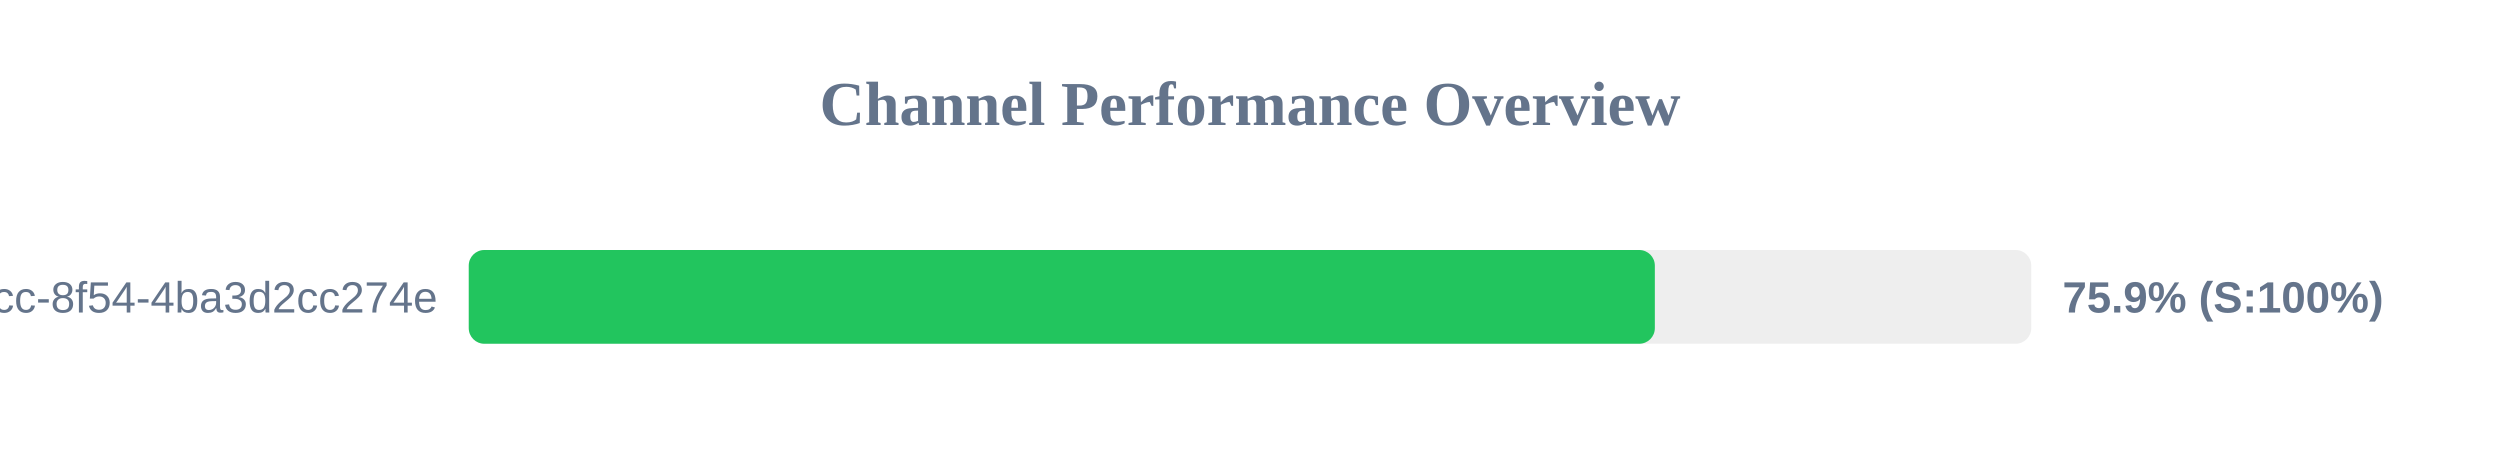
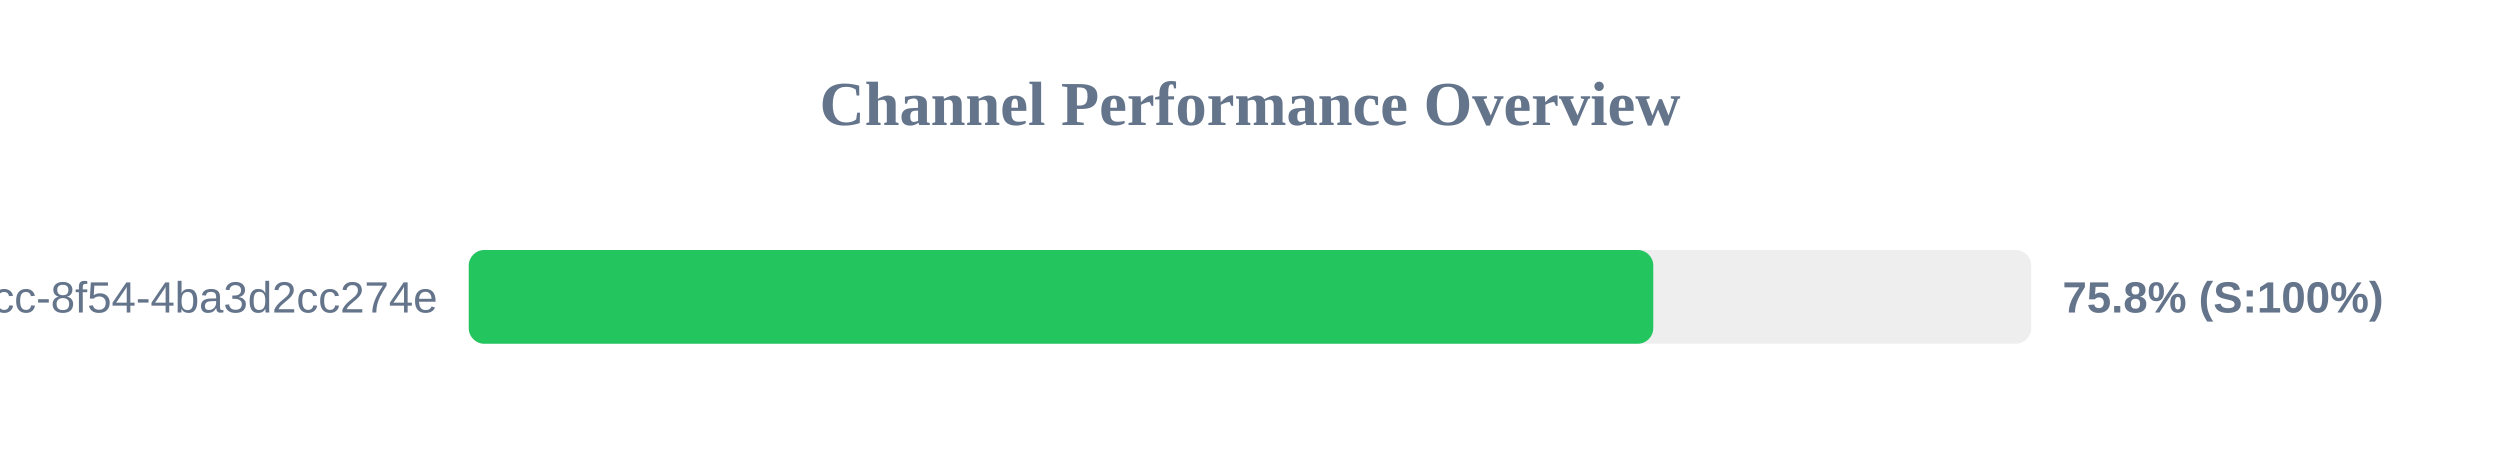
<svg xmlns="http://www.w3.org/2000/svg" width="800" height="150" version="1.1">
  <style>
        .row { font: 14px Arial; fill: #64748b; }
        .score { font: bold 14px Arial; fill: #64748b; }
    </style>
  <text x="400" y="40" text-anchor="middle" font-size="20px" font-weight="bold" fill="#64748b">Channel Performance Overview</text>
  <rect x="150" y="80" width="500" height="30" fill="#eee" rx="5" />
-   <rect x="150" y="80" width="379.55" height="30" fill="#22c55e" rx="5" />
+   <rect x="150" y="80" width="379.05" height="30" fill="#22c55e" rx="5" />
  <text x="140" y="100" text-anchor="end" class="row">?uuid=45cc0b3a-0adb-4dcc-8f54-4ba3d2cc274e</text>
-   <text x="660" y="100" text-anchor="start" class="score">75.9% (S:100%)</text>
+   <text x="660" y="100" text-anchor="start" class="score">75.8% (S:100%)</text>
</svg>
